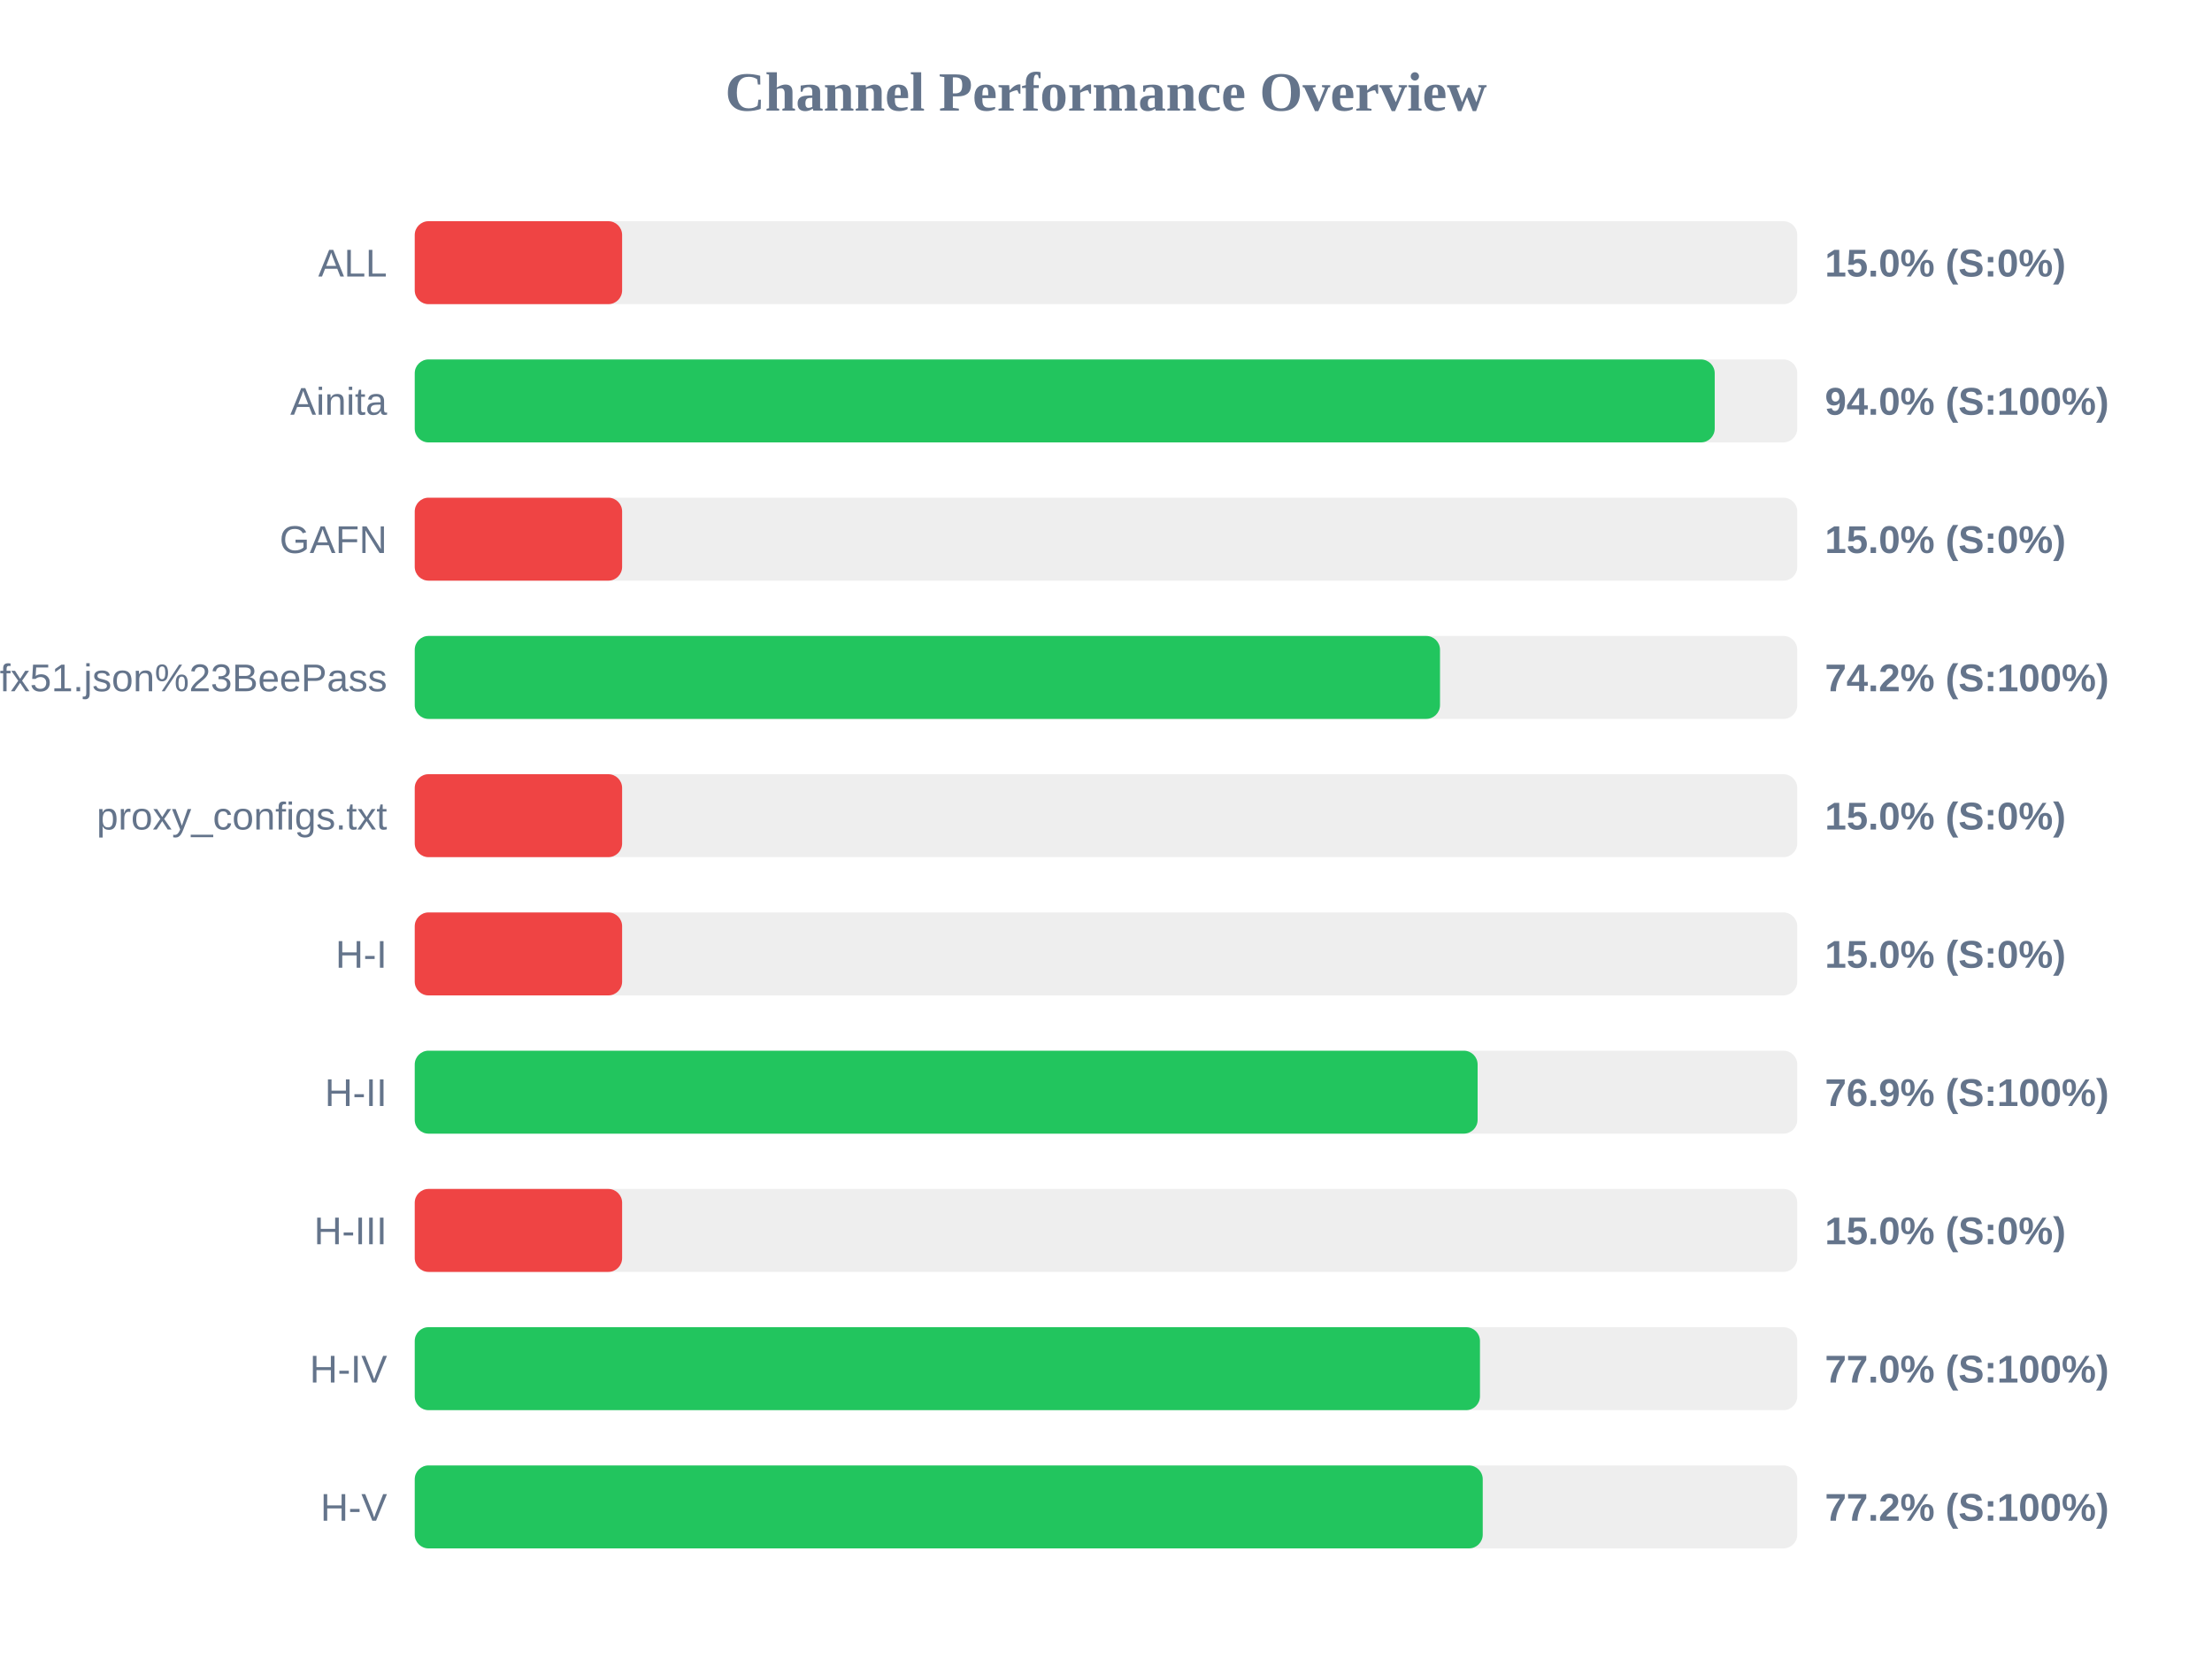
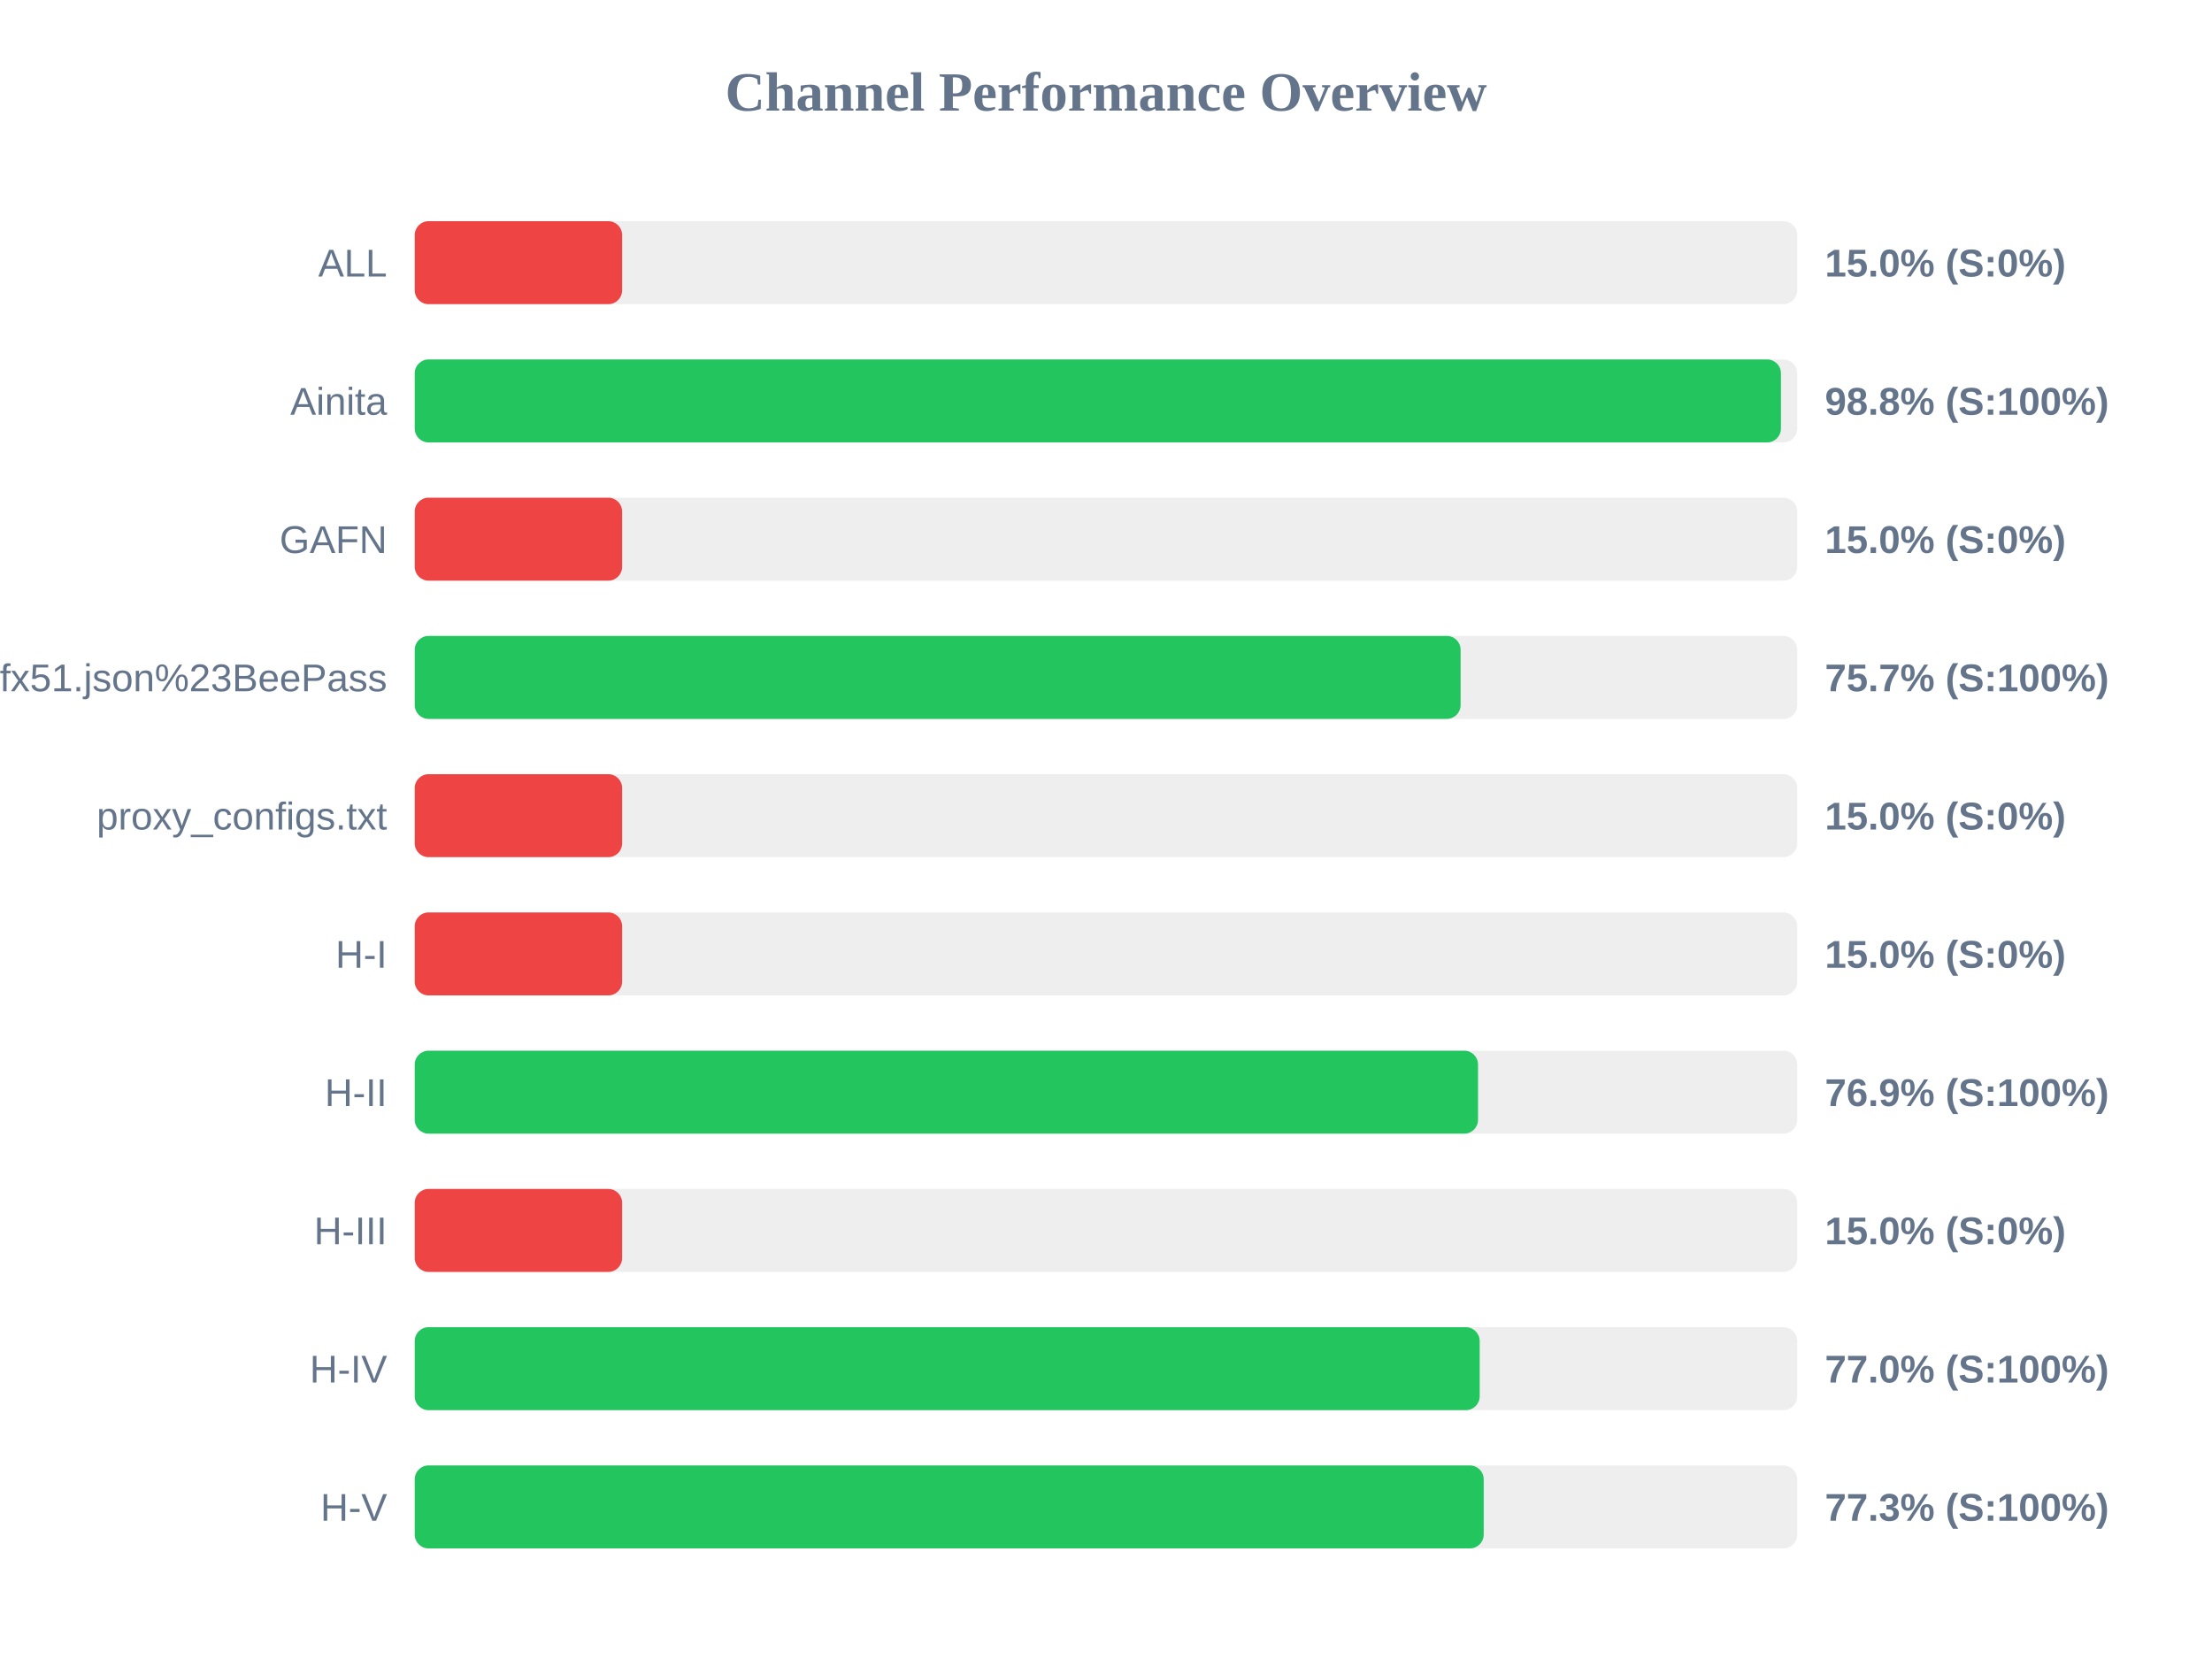
<svg xmlns="http://www.w3.org/2000/svg" width="800" height="600" version="1.1">
  <style>
        .row { font: 14px Arial; fill: #64748b; }
        .score { font: bold 14px Arial; fill: #64748b; }
    </style>
  <text x="400" y="40" text-anchor="middle" font-size="20px" font-weight="bold" fill="#64748b">Channel Performance Overview</text>
  <rect x="150" y="80" width="500" height="30" fill="#eee" rx="5" />
  <rect x="150" y="80" width="75.0" height="30" fill="#ef4444" rx="5" />
  <text x="140" y="100" text-anchor="end" class="row">ALL</text>
  <text x="660" y="100" text-anchor="start" class="score">15.0% (S:0%)</text>
  <rect x="150" y="130" width="500" height="30" fill="#eee" rx="5" />
-   <rect x="150" y="130" width="470.15" height="30" fill="#22c55e" rx="5" />
+   <rect x="150" y="130" width="494.1" height="30" fill="#22c55e" rx="5" />
  <text x="140" y="150" text-anchor="end" class="row">Ainita</text>
-   <text x="660" y="150" text-anchor="start" class="score">94.0% (S:100%)</text>
+   <text x="660" y="150" text-anchor="start" class="score">98.8% (S:100%)</text>
  <rect x="150" y="180" width="500" height="30" fill="#eee" rx="5" />
  <rect x="150" y="180" width="75.0" height="30" fill="#ef4444" rx="5" />
  <text x="140" y="200" text-anchor="end" class="row">GAFN</text>
  <text x="660" y="200" text-anchor="start" class="score">15.0% (S:0%)</text>
  <rect x="150" y="230" width="500" height="30" fill="#eee" rx="5" />
-   <rect x="150" y="230" width="370.8" height="30" fill="#22c55e" rx="5" />
+   <rect x="150" y="230" width="378.25" height="30" fill="#22c55e" rx="5" />
  <text x="140" y="250" text-anchor="end" class="row">sub?s=ssconf%3A%2F%2Fs3.amazonaws.com%2Fbeedynconprd%2Fzf38bv6oxi1nv3wfkpmxyfl8yj5fargza3foantoalu16vznl0ckxx7bgf1ufx51.json%23BeePass</text>
-   <text x="660" y="250" text-anchor="start" class="score">74.2% (S:100%)</text>
+   <text x="660" y="250" text-anchor="start" class="score">75.7% (S:100%)</text>
  <rect x="150" y="280" width="500" height="30" fill="#eee" rx="5" />
  <rect x="150" y="280" width="75.0" height="30" fill="#ef4444" rx="5" />
  <text x="140" y="300" text-anchor="end" class="row">proxy_configs.txt</text>
  <text x="660" y="300" text-anchor="start" class="score">15.0% (S:0%)</text>
  <rect x="150" y="330" width="500" height="30" fill="#eee" rx="5" />
  <rect x="150" y="330" width="75.0" height="30" fill="#ef4444" rx="5" />
  <text x="140" y="350" text-anchor="end" class="row">H-I</text>
  <text x="660" y="350" text-anchor="start" class="score">15.0% (S:0%)</text>
  <rect x="150" y="380" width="500" height="30" fill="#eee" rx="5" />
-   <rect x="150" y="380" width="384.4" height="30" fill="#22c55e" rx="5" />
+   <rect x="150" y="380" width="384.55" height="30" fill="#22c55e" rx="5" />
  <text x="140" y="400" text-anchor="end" class="row">H-II</text>
  <text x="660" y="400" text-anchor="start" class="score">76.9% (S:100%)</text>
  <rect x="150" y="430" width="500" height="30" fill="#eee" rx="5" />
  <rect x="150" y="430" width="75.0" height="30" fill="#ef4444" rx="5" />
  <text x="140" y="450" text-anchor="end" class="row">H-III</text>
  <text x="660" y="450" text-anchor="start" class="score">15.0% (S:0%)</text>
  <rect x="150" y="480" width="500" height="30" fill="#eee" rx="5" />
-   <rect x="150" y="480" width="385.25" height="30" fill="#22c55e" rx="5" />
+   <rect x="150" y="480" width="385.15" height="30" fill="#22c55e" rx="5" />
  <text x="140" y="500" text-anchor="end" class="row">H-IV</text>
  <text x="660" y="500" text-anchor="start" class="score">77.0% (S:100%)</text>
  <rect x="150" y="530" width="500" height="30" fill="#eee" rx="5" />
-   <rect x="150" y="530" width="386.25" height="30" fill="#22c55e" rx="5" />
+   <rect x="150" y="530" width="386.6" height="30" fill="#22c55e" rx="5" />
  <text x="140" y="550" text-anchor="end" class="row">H-V</text>
-   <text x="660" y="550" text-anchor="start" class="score">77.2% (S:100%)</text>
+   <text x="660" y="550" text-anchor="start" class="score">77.3% (S:100%)</text>
</svg>
